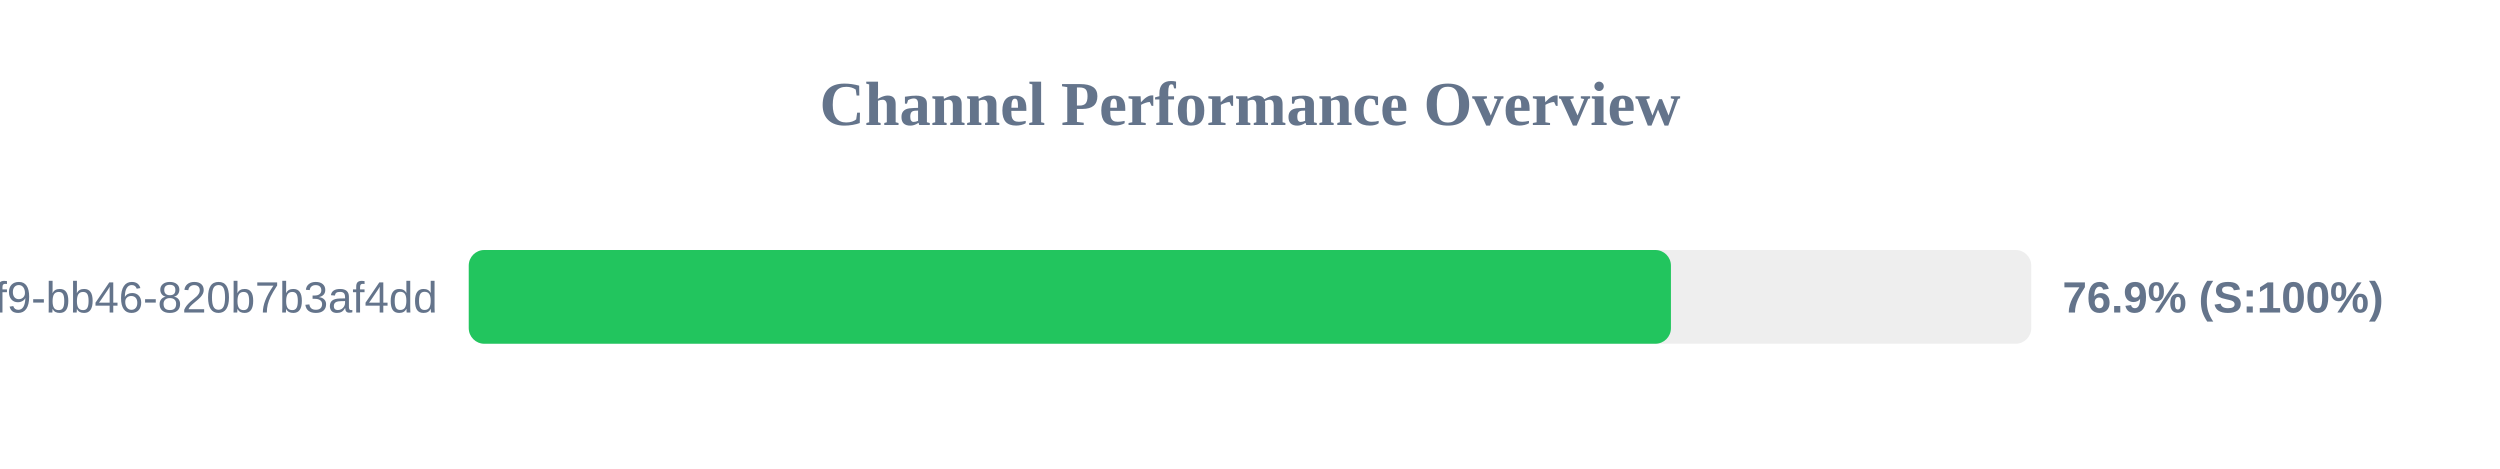
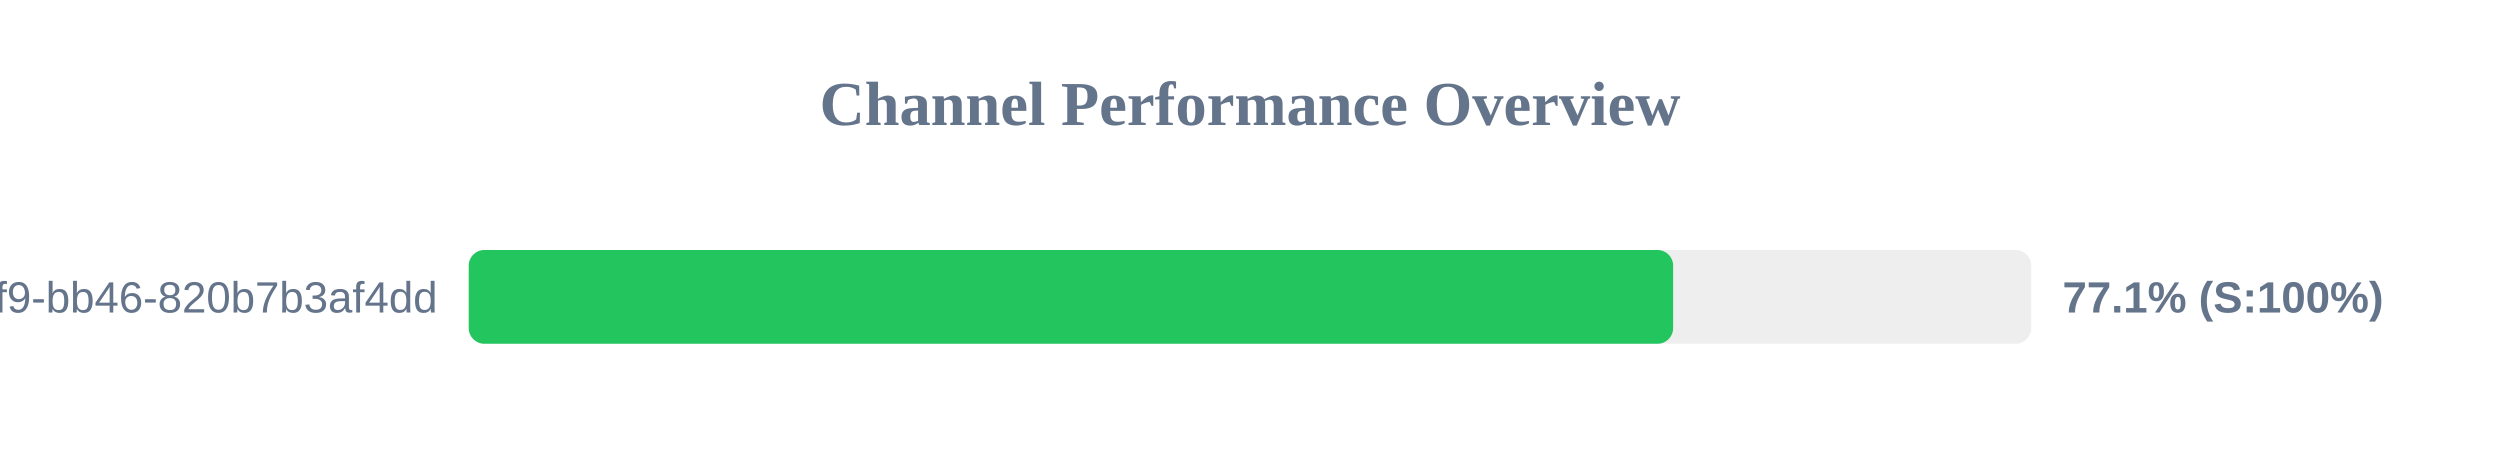
<svg xmlns="http://www.w3.org/2000/svg" width="800" height="150" version="1.1">
  <style>
        .row { font: 14px Arial; fill: #64748b; }
        .score { font: bold 14px Arial; fill: #64748b; }
    </style>
  <text x="400" y="40" text-anchor="middle" font-size="20px" font-weight="bold" fill="#64748b">Channel Performance Overview</text>
  <rect x="150" y="80" width="500" height="30" fill="#eee" rx="5" />
-   <rect x="150" y="80" width="384.7" height="30" fill="#22c55e" rx="5" />
+   <rect x="150" y="80" width="385.4" height="30" fill="#22c55e" rx="5" />
  <text x="140" y="100" text-anchor="end" class="row">?uuid=80b2ac81-ba69-41f9-bb46-820b7b3af4dd</text>
-   <text x="660" y="100" text-anchor="start" class="score">76.9% (S:100%)</text>
+   <text x="660" y="100" text-anchor="start" class="score">77.1% (S:100%)</text>
</svg>
